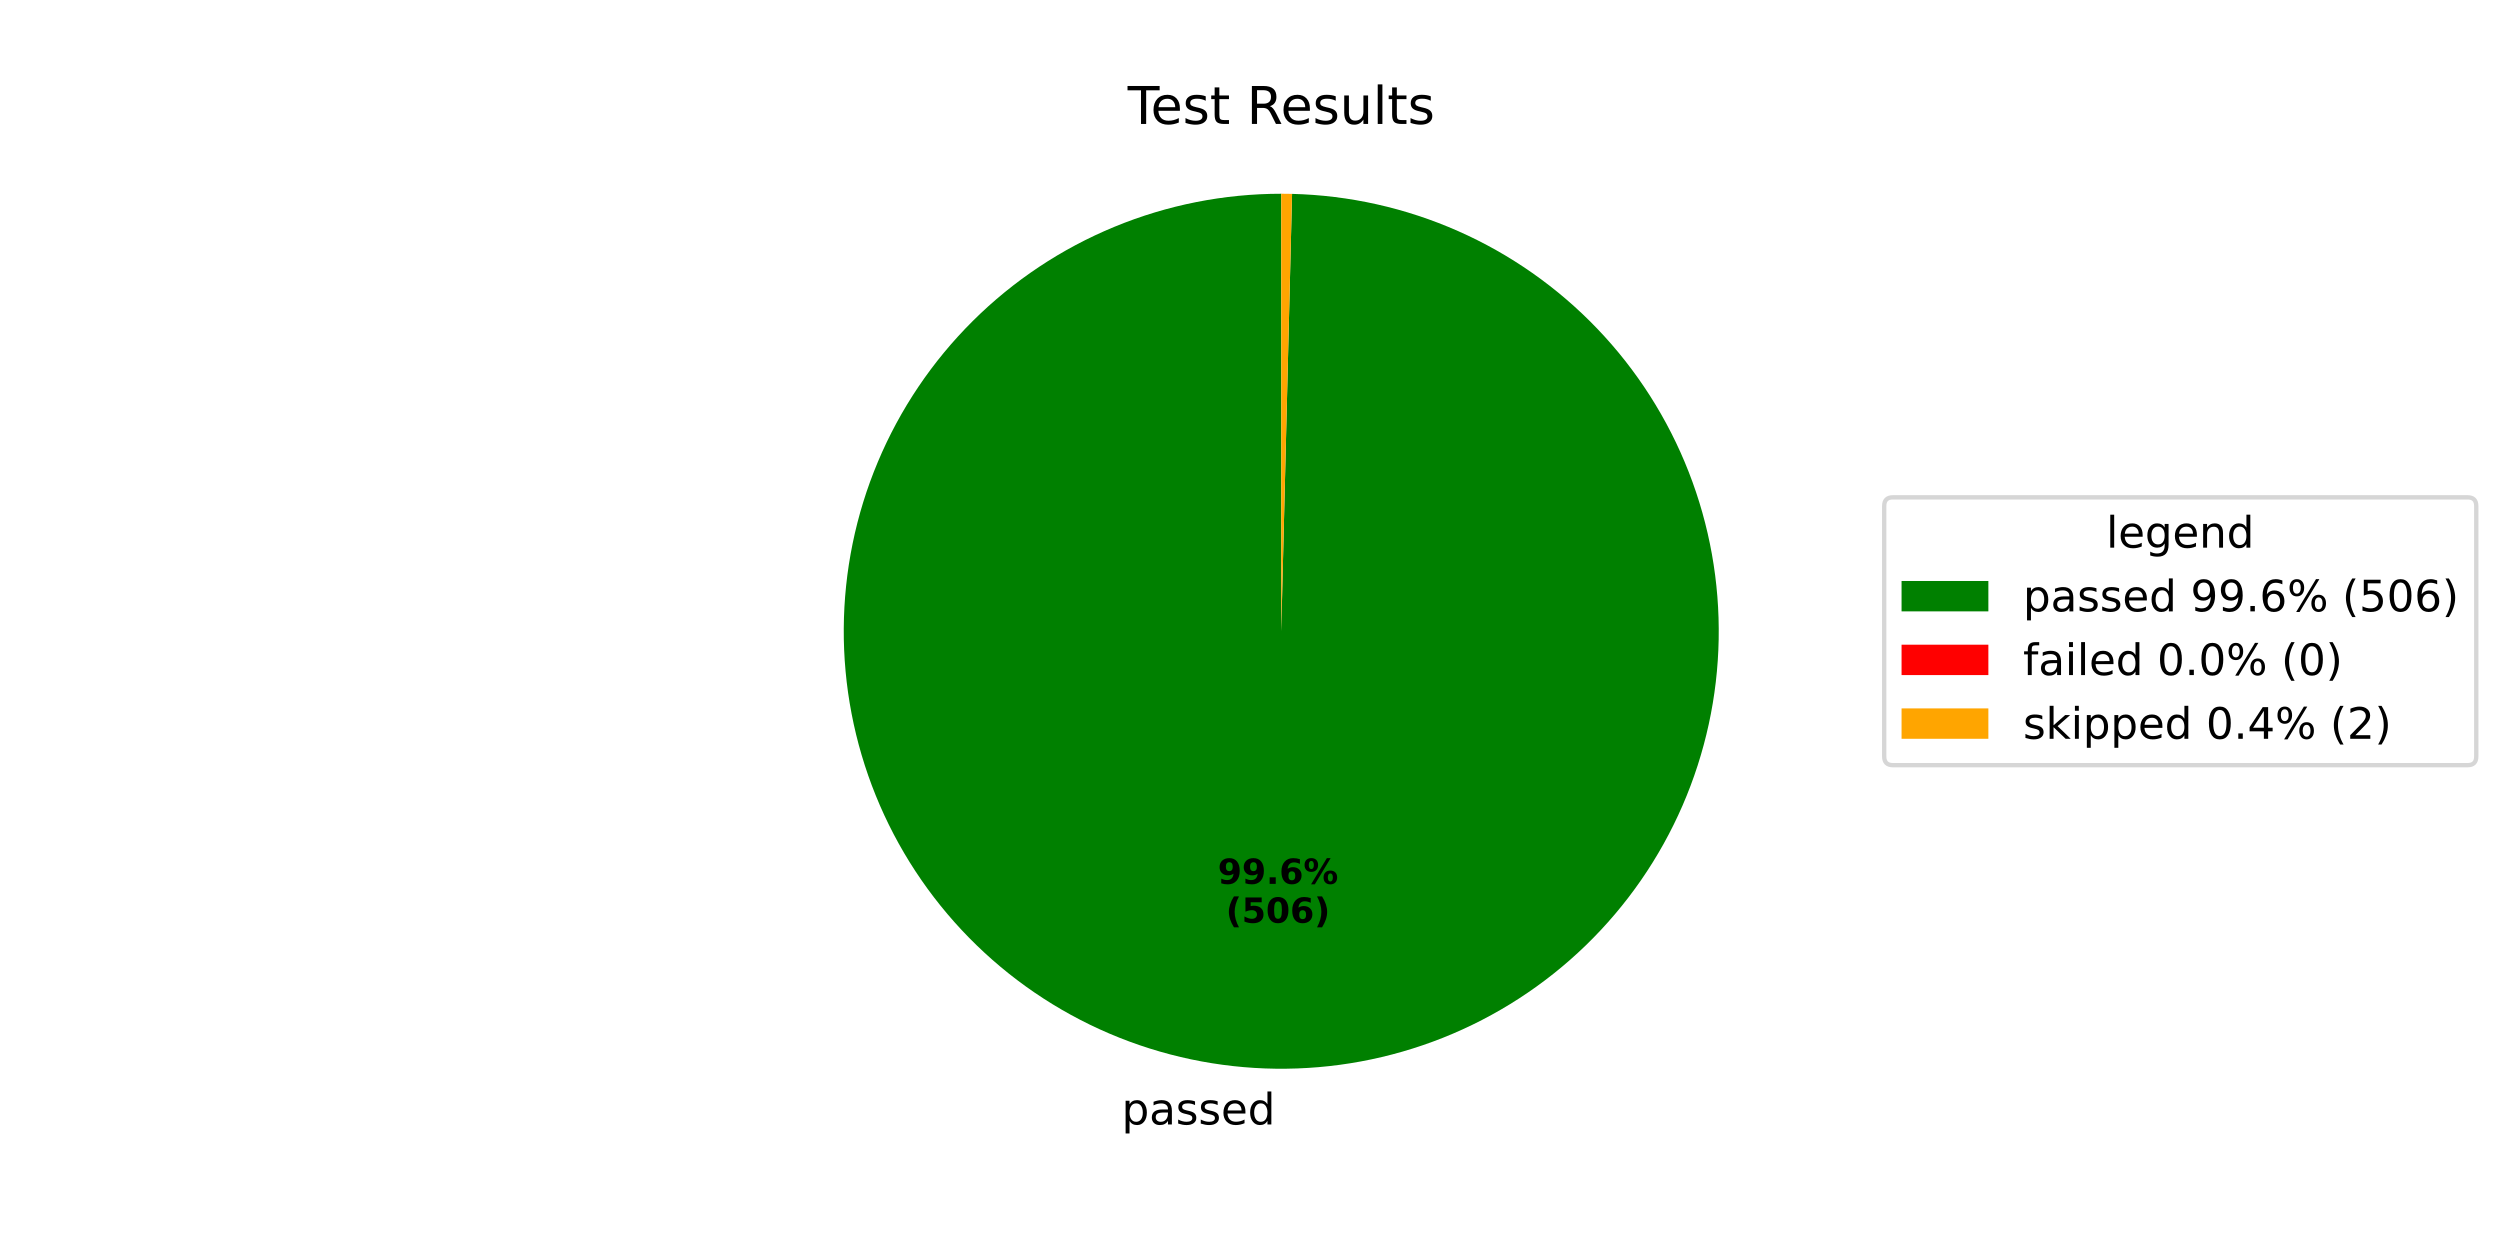
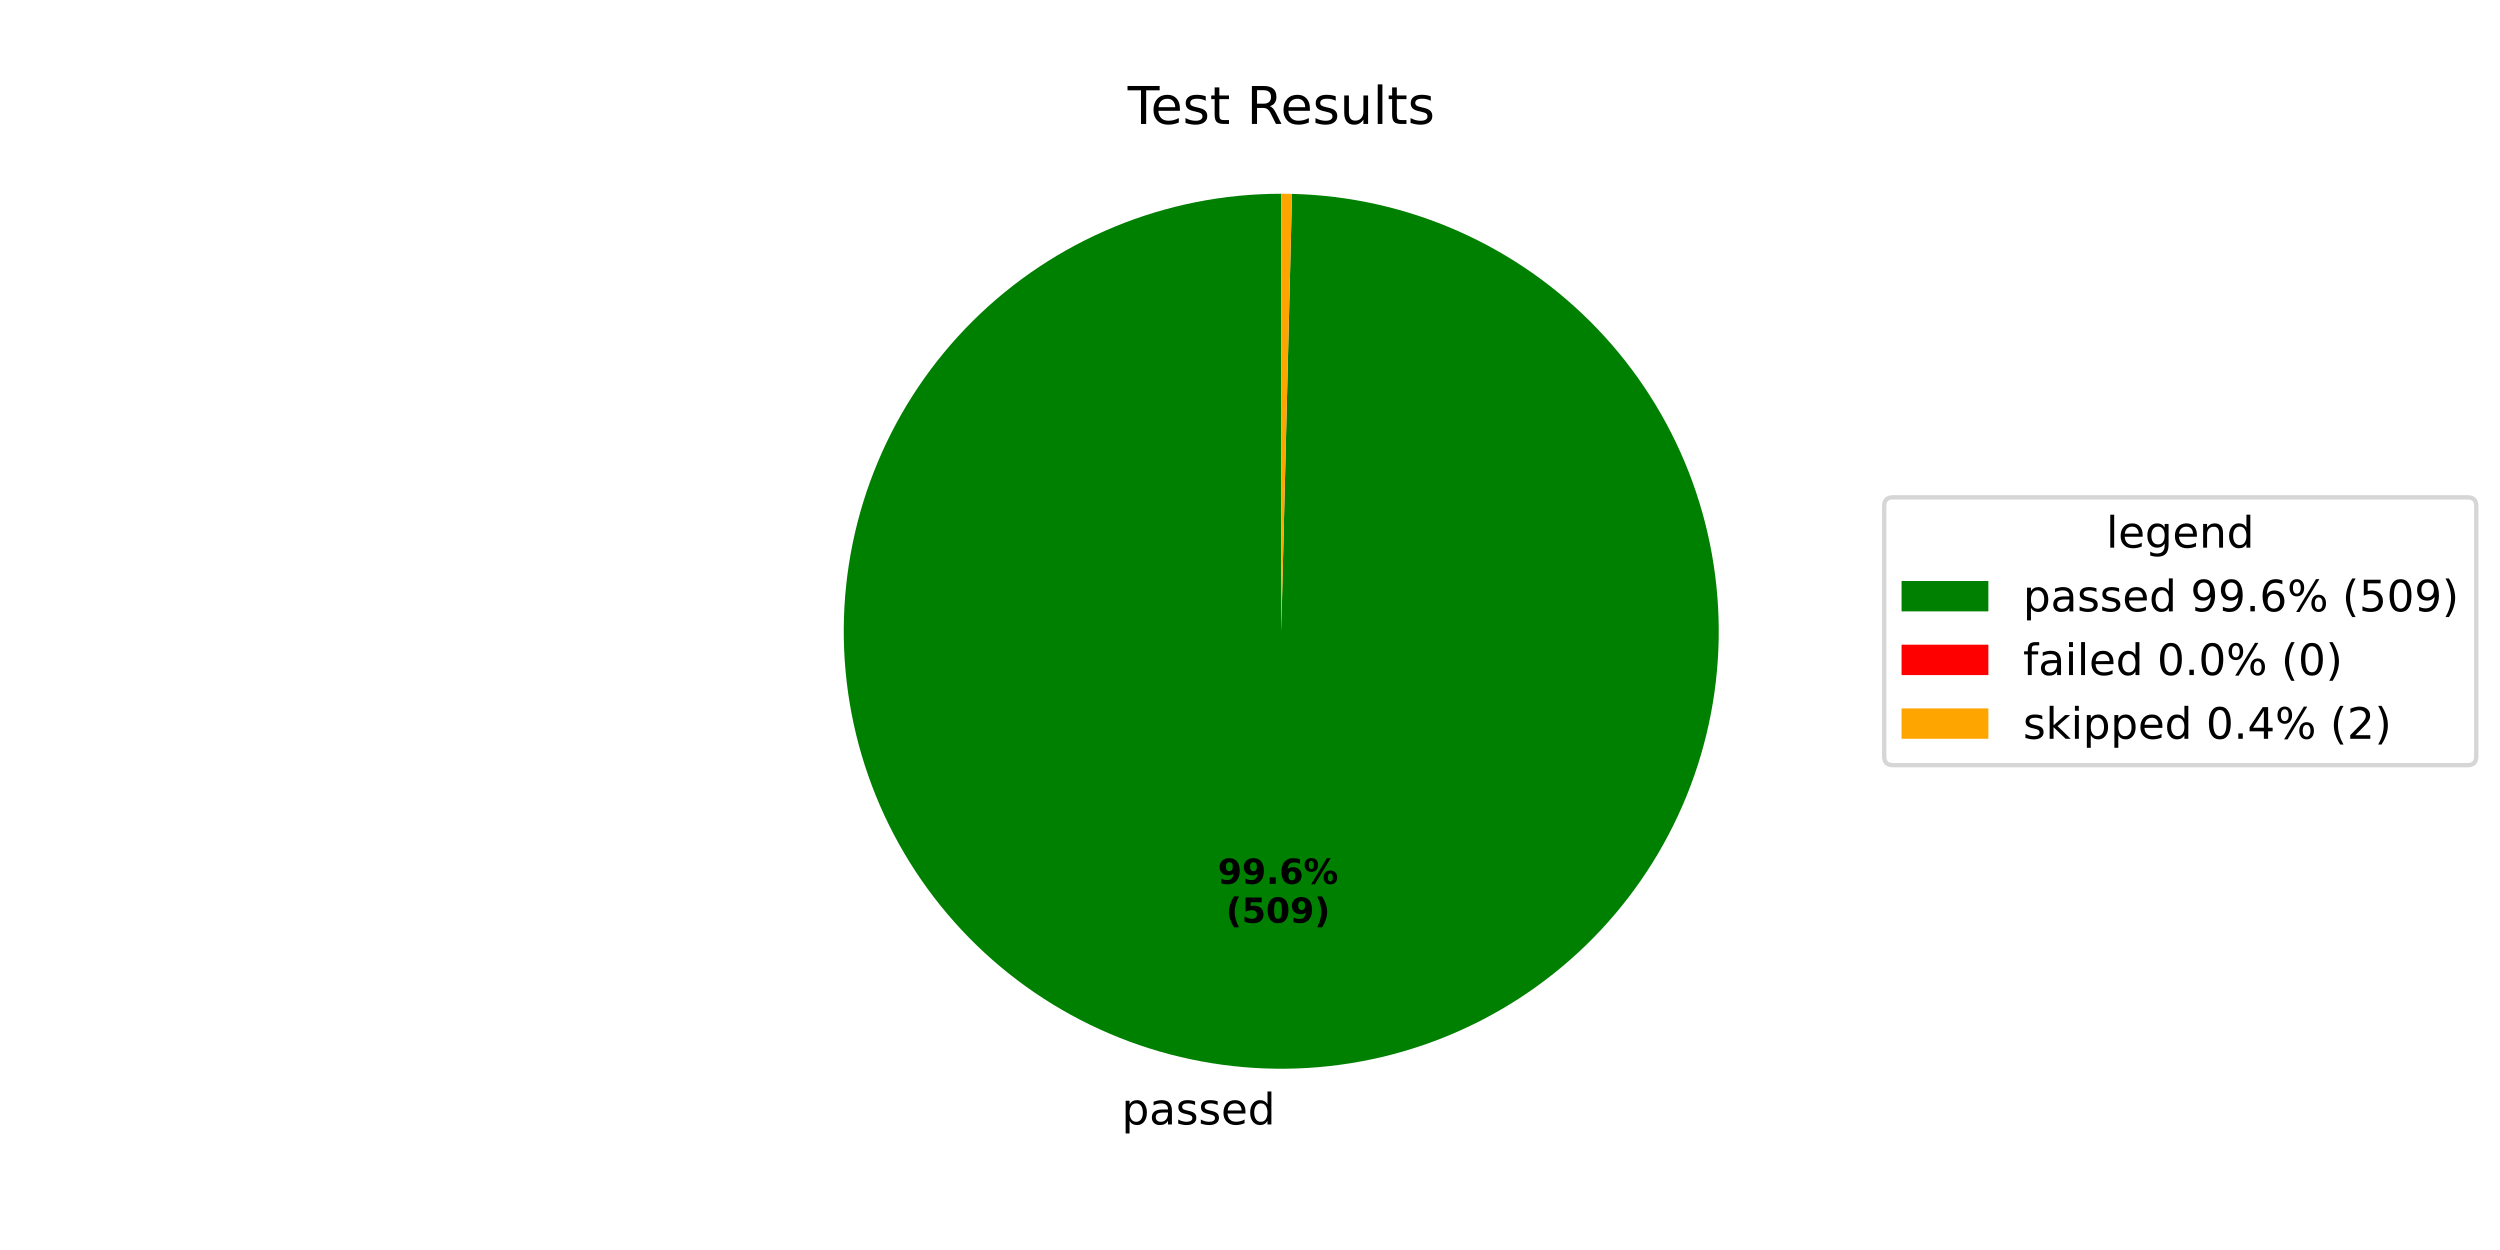
<svg xmlns="http://www.w3.org/2000/svg" xmlns:xlink="http://www.w3.org/1999/xlink" width="576pt" height="288pt" viewBox="0 0 576 288" version="1.1">
  <defs>
    <style type="text/css">*{stroke-linejoin: round; stroke-linecap: butt}</style>
  </defs>
  <g id="figure_1">
    <g id="patch_1">
      <path d="M 0 288  L 576 288  L 576 0  L 0 0  z " style="fill: #ffffff" />
    </g>
    <g id="axes_1">
      <g id="patch_2">
-         <path d="M 295.2 44.64  C 282.016 44.64 268.958 47.227 256.77 52.253  C 244.581 57.28 233.496 64.65 224.144 73.944  C 214.793 83.238 207.355 94.277 202.253 106.434  C 197.151 118.591 194.483 131.632 194.402 144.817  C 194.32 158.001 196.826 171.074 201.778 183.293  C 206.729 195.513 214.03 206.643 223.266 216.052  C 232.501 225.461 243.494 232.967 255.62 238.144  C 267.745 243.321 280.77 246.069 293.953 246.232  C 307.137 246.395 320.225 243.97 332.475 239.095  C 344.725 234.219 355.9 226.987 365.366 217.81  C 374.832 208.632 382.406 197.686 387.658 185.593  C 392.909 173.499 395.738 160.492 395.983 147.31  C 396.227 134.128 393.883 121.025 389.083 108.745  C 384.284 96.465 377.121 85.245 368.002 75.723  C 358.883 66.201 347.984 58.559 335.924 53.232  C 323.863 47.906 310.874 44.997 297.693 44.671  L 295.2 145.44  z " style="fill: #008000" />
+         <path d="M 295.2 44.64  C 282.015 44.64 268.958 47.227 256.769 52.254  C 244.58 57.281 233.495 64.651 224.143 73.945  C 214.791 83.239 207.354 94.279 202.252 106.437  C 197.15 118.594 194.483 131.636 194.402 144.82  C 194.321 158.005 196.827 171.078 201.779 183.298  C 206.731 195.517 214.033 206.647 223.269 216.056  C 232.506 225.465 243.5 232.97 255.626 238.147  C 267.752 243.323 280.777 246.07 293.961 246.232  C 307.144 246.394 320.233 243.968 332.483 239.092  C 344.732 234.215 355.907 226.982 365.372 217.803  C 374.838 208.625 382.411 197.678 387.662 185.583  C 392.912 173.489 395.74 160.482 395.983 147.299  C 396.226 134.116 393.88 121.013 389.079 108.734  C 384.278 96.454 377.114 85.235 367.993 75.714  C 358.873 66.192 347.973 58.552 335.911 53.227  C 323.849 47.902 310.859 44.995 297.679 44.67  L 295.2 145.44  z " style="fill: #008000" />
      </g>
      <g id="patch_3">
-         <path d="M 297.693 44.671  C 297.693 44.671 297.693 44.671 297.693 44.671  L 295.2 145.44  z " style="fill: #ff0000" />
+         <path d="M 297.679 44.67  C 297.679 44.67 297.679 44.67 297.679 44.67  L 295.2 145.44  z " style="fill: #ff0000" />
      </g>
      <g id="patch_4">
-         <path d="M 297.693 44.671  C 297.278 44.661 296.862 44.653 296.447 44.648  C 296.031 44.643 295.616 44.64 295.2 44.64  L 295.2 145.44  z " style="fill: #ffa500" />
+         <path d="M 297.679 44.67  C 297.266 44.66 296.852 44.653 296.439 44.648  C 296.026 44.643 295.613 44.64 295.2 44.64  L 295.2 145.44  z " style="fill: #ffa500" />
      </g>
      <g id="matplotlib.axis_1" />
      <g id="matplotlib.axis_2" />
      <g id="text_1">
-         <g transform="translate(258.4318 259.0709) scale(0.1 -0.1)">
+         <g transform="translate(258.4398 259.071) scale(0.1 -0.1)">
          <defs>
            <path id="DejaVuSans-70" d="M 1159 525  L 1159 -1331  L 581 -1331  L 581 3500  L 1159 3500  L 1159 2969  Q 1341 3281 1617 3432  Q 1894 3584 2278 3584  Q 2916 3584 3314 3078  Q 3713 2572 3713 1747  Q 3713 922 3314 415  Q 2916 -91 2278 -91  Q 1894 -91 1617 61  Q 1341 213 1159 525  z M 3116 1747  Q 3116 2381 2855 2742  Q 2594 3103 2138 3103  Q 1681 3103 1420 2742  Q 1159 2381 1159 1747  Q 1159 1113 1420 752  Q 1681 391 2138 391  Q 2594 391 2855 752  Q 3116 1113 3116 1747  z " transform="scale(0.015625)" />
            <path id="DejaVuSans-61" d="M 2194 1759  Q 1497 1759 1228 1600  Q 959 1441 959 1056  Q 959 750 1161 570  Q 1363 391 1709 391  Q 2188 391 2477 730  Q 2766 1069 2766 1631  L 2766 1759  L 2194 1759  z M 3341 1997  L 3341 0  L 2766 0  L 2766 531  Q 2569 213 2275 61  Q 1981 -91 1556 -91  Q 1019 -91 701 211  Q 384 513 384 1019  Q 384 1609 779 1909  Q 1175 2209 1959 2209  L 2766 2209  L 2766 2266  Q 2766 2663 2505 2880  Q 2244 3097 1772 3097  Q 1472 3097 1187 3025  Q 903 2953 641 2809  L 641 3341  Q 956 3463 1253 3523  Q 1550 3584 1831 3584  Q 2591 3584 2966 3190  Q 3341 2797 3341 1997  z " transform="scale(0.015625)" />
            <path id="DejaVuSans-73" d="M 2834 3397  L 2834 2853  Q 2591 2978 2328 3040  Q 2066 3103 1784 3103  Q 1356 3103 1142 2972  Q 928 2841 928 2578  Q 928 2378 1081 2264  Q 1234 2150 1697 2047  L 1894 2003  Q 2506 1872 2764 1633  Q 3022 1394 3022 966  Q 3022 478 2636 193  Q 2250 -91 1575 -91  Q 1294 -91 989 -36  Q 684 19 347 128  L 347 722  Q 666 556 975 473  Q 1284 391 1588 391  Q 1994 391 2212 530  Q 2431 669 2431 922  Q 2431 1156 2273 1281  Q 2116 1406 1581 1522  L 1381 1569  Q 847 1681 609 1914  Q 372 2147 372 2553  Q 372 3047 722 3315  Q 1072 3584 1716 3584  Q 2034 3584 2315 3537  Q 2597 3491 2834 3397  z " transform="scale(0.015625)" />
            <path id="DejaVuSans-65" d="M 3597 1894  L 3597 1613  L 953 1613  Q 991 1019 1311 708  Q 1631 397 2203 397  Q 2534 397 2845 478  Q 3156 559 3463 722  L 3463 178  Q 3153 47 2828 -22  Q 2503 -91 2169 -91  Q 1331 -91 842 396  Q 353 884 353 1716  Q 353 2575 817 3079  Q 1281 3584 2069 3584  Q 2775 3584 3186 3129  Q 3597 2675 3597 1894  z M 3022 2063  Q 3016 2534 2758 2815  Q 2500 3097 2075 3097  Q 1594 3097 1305 2825  Q 1016 2553 972 2059  L 3022 2063  z " transform="scale(0.015625)" />
            <path id="DejaVuSans-64" d="M 2906 2969  L 2906 4863  L 3481 4863  L 3481 0  L 2906 0  L 2906 525  Q 2725 213 2448 61  Q 2172 -91 1784 -91  Q 1150 -91 751 415  Q 353 922 353 1747  Q 353 2572 751 3078  Q 1150 3584 1784 3584  Q 2172 3584 2448 3432  Q 2725 3281 2906 2969  z M 947 1747  Q 947 1113 1208 752  Q 1469 391 1925 391  Q 2381 391 2643 752  Q 2906 1113 2906 1747  Q 2906 2381 2643 2742  Q 2381 3103 1925 3103  Q 1469 3103 1208 2742  Q 947 2381 947 1747  z " transform="scale(0.015625)" />
          </defs>
          <use xlink:href="#DejaVuSans-70" />
          <use xlink:href="#DejaVuSans-61" transform="translate(63.47656 0)" />
          <use xlink:href="#DejaVuSans-73" transform="translate(124.7559 0)" />
          <use xlink:href="#DejaVuSans-73" transform="translate(176.8555 0)" />
          <use xlink:href="#DejaVuSans-65" transform="translate(228.9551 0)" />
          <use xlink:href="#DejaVuSans-64" transform="translate(290.4785 0)" />
        </g>
      </g>
      <g id="text_2">
-         <g transform="translate(280.5751 203.6437) scale(0.08 -0.08)">
+         <g transform="translate(280.5795 203.6438) scale(0.08 -0.08)">
          <defs>
            <path id="DejaVuSans-Bold-39" d="M 641 103  L 641 966  Q 928 831 1190 764  Q 1453 697 1709 697  Q 2247 697 2547 995  Q 2847 1294 2900 1881  Q 2688 1725 2447 1647  Q 2206 1569 1925 1569  Q 1209 1569 770 1986  Q 331 2403 331 3084  Q 331 3838 820 4291  Q 1309 4744 2131 4744  Q 3044 4744 3544 4128  Q 4044 3513 4044 2388  Q 4044 1231 3459 570  Q 2875 -91 1856 -91  Q 1528 -91 1228 -42  Q 928 6 641 103  z M 2125 2350  Q 2441 2350 2600 2554  Q 2759 2759 2759 3169  Q 2759 3575 2600 3781  Q 2441 3988 2125 3988  Q 1809 3988 1650 3781  Q 1491 3575 1491 3169  Q 1491 2759 1650 2554  Q 1809 2350 2125 2350  z " transform="scale(0.015625)" />
            <path id="DejaVuSans-Bold-2e" d="M 653 1209  L 1778 1209  L 1778 0  L 653 0  L 653 1209  z " transform="scale(0.015625)" />
            <path id="DejaVuSans-Bold-36" d="M 2316 2303  Q 2000 2303 1842 2098  Q 1684 1894 1684 1484  Q 1684 1075 1842 870  Q 2000 666 2316 666  Q 2634 666 2792 870  Q 2950 1075 2950 1484  Q 2950 1894 2792 2098  Q 2634 2303 2316 2303  z M 3803 4544  L 3803 3681  Q 3506 3822 3243 3889  Q 2981 3956 2731 3956  Q 2194 3956 1894 3657  Q 1594 3359 1544 2772  Q 1750 2925 1990 3001  Q 2231 3078 2516 3078  Q 3231 3078 3670 2659  Q 4109 2241 4109 1563  Q 4109 813 3618 361  Q 3128 -91 2303 -91  Q 1394 -91 895 523  Q 397 1138 397 2266  Q 397 3422 980 4083  Q 1563 4744 2578 4744  Q 2900 4744 3203 4694  Q 3506 4644 3803 4544  z " transform="scale(0.015625)" />
            <path id="DejaVuSans-Bold-25" d="M 4959 1925  Q 4738 1925 4616 1733  Q 4494 1541 4494 1184  Q 4494 825 4614 633  Q 4734 441 4959 441  Q 5184 441 5303 633  Q 5422 825 5422 1184  Q 5422 1541 5301 1733  Q 5181 1925 4959 1925  z M 4959 2450  Q 5541 2450 5875 2112  Q 6209 1775 6209 1184  Q 6209 594 5875 251  Q 5541 -91 4959 -91  Q 4378 -91 4042 251  Q 3706 594 3706 1184  Q 3706 1772 4042 2111  Q 4378 2450 4959 2450  z M 2094 -91  L 1403 -91  L 4319 4750  L 5013 4750  L 2094 -91  z M 1453 4750  Q 2034 4750 2367 4411  Q 2700 4072 2700 3481  Q 2700 2891 2367 2550  Q 2034 2209 1453 2209  Q 872 2209 539 2550  Q 206 2891 206 3481  Q 206 4072 539 4411  Q 872 4750 1453 4750  z M 1453 4225  Q 1228 4225 1106 4031  Q 984 3838 984 3481  Q 984 3122 1106 2926  Q 1228 2731 1453 2731  Q 1678 2731 1798 2926  Q 1919 3122 1919 3481  Q 1919 3838 1797 4031  Q 1675 4225 1453 4225  z " transform="scale(0.015625)" />
          </defs>
          <use xlink:href="#DejaVuSans-Bold-39" />
          <use xlink:href="#DejaVuSans-Bold-39" transform="translate(69.58008 0)" />
          <use xlink:href="#DejaVuSans-Bold-2e" transform="translate(139.1602 0)" />
          <use xlink:href="#DejaVuSans-Bold-36" transform="translate(177.1484 0)" />
          <use xlink:href="#DejaVuSans-Bold-25" transform="translate(246.7285 0)" />
        </g>
-         <g transform="translate(282.4464 212.602) scale(0.08 -0.08)">
+         <g transform="translate(282.4507 212.6021) scale(0.08 -0.08)">
          <defs>
            <path id="DejaVuSans-Bold-28" d="M 2413 -844  L 1484 -844  Q 1006 -72 778 623  Q 550 1319 550 2003  Q 550 2688 779 3389  Q 1009 4091 1484 4856  L 2413 4856  Q 2013 4116 1813 3408  Q 1613 2700 1613 2009  Q 1613 1319 1811 609  Q 2009 -100 2413 -844  z " transform="scale(0.015625)" />
            <path id="DejaVuSans-Bold-35" d="M 678 4666  L 3669 4666  L 3669 3781  L 1638 3781  L 1638 3059  Q 1775 3097 1914 3117  Q 2053 3138 2203 3138  Q 3056 3138 3531 2711  Q 4006 2284 4006 1522  Q 4006 766 3489 337  Q 2972 -91 2053 -91  Q 1656 -91 1267 -14  Q 878 63 494 219  L 494 1166  Q 875 947 1217 837  Q 1559 728 1863 728  Q 2300 728 2551 942  Q 2803 1156 2803 1522  Q 2803 1891 2551 2103  Q 2300 2316 1863 2316  Q 1603 2316 1309 2248  Q 1016 2181 678 2041  L 678 4666  z " transform="scale(0.015625)" />
            <path id="DejaVuSans-Bold-30" d="M 2944 2338  Q 2944 3213 2780 3570  Q 2616 3928 2228 3928  Q 1841 3928 1675 3570  Q 1509 3213 1509 2338  Q 1509 1453 1675 1090  Q 1841 728 2228 728  Q 2613 728 2778 1090  Q 2944 1453 2944 2338  z M 4147 2328  Q 4147 1169 3647 539  Q 3147 -91 2228 -91  Q 1306 -91 806 539  Q 306 1169 306 2328  Q 306 3491 806 4120  Q 1306 4750 2228 4750  Q 3147 4750 3647 4120  Q 4147 3491 4147 2328  z " transform="scale(0.015625)" />
            <path id="DejaVuSans-Bold-29" d="M 513 -844  Q 913 -100 1113 609  Q 1313 1319 1313 2009  Q 1313 2700 1113 3408  Q 913 4116 513 4856  L 1441 4856  Q 1916 4091 2145 3389  Q 2375 2688 2375 2003  Q 2375 1319 2147 623  Q 1919 -72 1441 -844  L 513 -844  z " transform="scale(0.015625)" />
          </defs>
          <use xlink:href="#DejaVuSans-Bold-28" />
          <use xlink:href="#DejaVuSans-Bold-35" transform="translate(45.70312 0)" />
          <use xlink:href="#DejaVuSans-Bold-30" transform="translate(115.2832 0)" />
-           <use xlink:href="#DejaVuSans-Bold-36" transform="translate(184.8633 0)" />
+           <use xlink:href="#DejaVuSans-Bold-39" transform="translate(184.8633 0)" />
          <use xlink:href="#DejaVuSans-Bold-29" transform="translate(254.4434 0)" />
        </g>
      </g>
      <g id="text_3">
        <g transform="translate(259.815 28.56) scale(0.12 -0.12)">
          <defs>
            <path id="DejaVuSans-54" d="M -19 4666  L 3928 4666  L 3928 4134  L 2272 4134  L 2272 0  L 1638 0  L 1638 4134  L -19 4134  L -19 4666  z " transform="scale(0.015625)" />
            <path id="DejaVuSans-74" d="M 1172 4494  L 1172 3500  L 2356 3500  L 2356 3053  L 1172 3053  L 1172 1153  Q 1172 725 1289 603  Q 1406 481 1766 481  L 2356 481  L 2356 0  L 1766 0  Q 1100 0 847 248  Q 594 497 594 1153  L 594 3053  L 172 3053  L 172 3500  L 594 3500  L 594 4494  L 1172 4494  z " transform="scale(0.015625)" />
            <path id="DejaVuSans-20" transform="scale(0.015625)" />
            <path id="DejaVuSans-52" d="M 2841 2188  Q 3044 2119 3236 1894  Q 3428 1669 3622 1275  L 4263 0  L 3584 0  L 2988 1197  Q 2756 1666 2539 1819  Q 2322 1972 1947 1972  L 1259 1972  L 1259 0  L 628 0  L 628 4666  L 2053 4666  Q 2853 4666 3247 4331  Q 3641 3997 3641 3322  Q 3641 2881 3436 2590  Q 3231 2300 2841 2188  z M 1259 4147  L 1259 2491  L 2053 2491  Q 2509 2491 2742 2702  Q 2975 2913 2975 3322  Q 2975 3731 2742 3939  Q 2509 4147 2053 4147  L 1259 4147  z " transform="scale(0.015625)" />
            <path id="DejaVuSans-75" d="M 544 1381  L 544 3500  L 1119 3500  L 1119 1403  Q 1119 906 1312 657  Q 1506 409 1894 409  Q 2359 409 2629 706  Q 2900 1003 2900 1516  L 2900 3500  L 3475 3500  L 3475 0  L 2900 0  L 2900 538  Q 2691 219 2414 64  Q 2138 -91 1772 -91  Q 1169 -91 856 284  Q 544 659 544 1381  z M 1991 3584  L 1991 3584  z " transform="scale(0.015625)" />
            <path id="DejaVuSans-6c" d="M 603 4863  L 1178 4863  L 1178 0  L 603 0  L 603 4863  z " transform="scale(0.015625)" />
          </defs>
          <use xlink:href="#DejaVuSans-54" />
          <use xlink:href="#DejaVuSans-65" transform="translate(44.08398 0)" />
          <use xlink:href="#DejaVuSans-73" transform="translate(105.6074 0)" />
          <use xlink:href="#DejaVuSans-74" transform="translate(157.707 0)" />
          <use xlink:href="#DejaVuSans-20" transform="translate(196.916 0)" />
          <use xlink:href="#DejaVuSans-52" transform="translate(228.7031 0)" />
          <use xlink:href="#DejaVuSans-65" transform="translate(293.6855 0)" />
          <use xlink:href="#DejaVuSans-73" transform="translate(355.209 0)" />
          <use xlink:href="#DejaVuSans-75" transform="translate(407.3086 0)" />
          <use xlink:href="#DejaVuSans-6c" transform="translate(470.6875 0)" />
          <use xlink:href="#DejaVuSans-74" transform="translate(498.4707 0)" />
          <use xlink:href="#DejaVuSans-73" transform="translate(537.6797 0)" />
        </g>
      </g>
      <g id="legend_1">
        <g id="patch_5">
          <path d="M 436.12 176.296  L 568.531 176.296  Q 570.531 176.296 570.531 174.296  L 570.531 116.584  Q 570.531 114.584 568.531 114.584  L 436.12 114.584  Q 434.12 114.584 434.12 116.584  L 434.12 174.296  Q 434.12 176.296 436.12 176.296  z " style="fill: #ffffff; opacity: 0.8; stroke: #cccccc; stroke-linejoin: miter" />
        </g>
        <g id="text_4">
          <g transform="translate(485.2661 126.1822) scale(0.1 -0.1)">
            <defs>
              <path id="DejaVuSans-67" d="M 2906 1791  Q 2906 2416 2648 2759  Q 2391 3103 1925 3103  Q 1463 3103 1205 2759  Q 947 2416 947 1791  Q 947 1169 1205 825  Q 1463 481 1925 481  Q 2391 481 2648 825  Q 2906 1169 2906 1791  z M 3481 434  Q 3481 -459 3084 -895  Q 2688 -1331 1869 -1331  Q 1566 -1331 1297 -1286  Q 1028 -1241 775 -1147  L 775 -588  Q 1028 -725 1275 -790  Q 1522 -856 1778 -856  Q 2344 -856 2625 -561  Q 2906 -266 2906 331  L 2906 616  Q 2728 306 2450 153  Q 2172 0 1784 0  Q 1141 0 747 490  Q 353 981 353 1791  Q 353 2603 747 3093  Q 1141 3584 1784 3584  Q 2172 3584 2450 3431  Q 2728 3278 2906 2969  L 2906 3500  L 3481 3500  L 3481 434  z " transform="scale(0.015625)" />
              <path id="DejaVuSans-6e" d="M 3513 2113  L 3513 0  L 2938 0  L 2938 2094  Q 2938 2591 2744 2837  Q 2550 3084 2163 3084  Q 1697 3084 1428 2787  Q 1159 2491 1159 1978  L 1159 0  L 581 0  L 581 3500  L 1159 3500  L 1159 2956  Q 1366 3272 1645 3428  Q 1925 3584 2291 3584  Q 2894 3584 3203 3211  Q 3513 2838 3513 2113  z " transform="scale(0.015625)" />
            </defs>
            <use xlink:href="#DejaVuSans-6c" />
            <use xlink:href="#DejaVuSans-65" transform="translate(27.7832 0)" />
            <use xlink:href="#DejaVuSans-67" transform="translate(89.30664 0)" />
            <use xlink:href="#DejaVuSans-65" transform="translate(152.7832 0)" />
            <use xlink:href="#DejaVuSans-6e" transform="translate(214.3066 0)" />
            <use xlink:href="#DejaVuSans-64" transform="translate(277.6855 0)" />
          </g>
        </g>
        <g id="patch_6">
          <path d="M 438.12 140.86  L 458.12 140.86  L 458.12 133.86  L 438.12 133.86  z " style="fill: #008000" />
        </g>
        <g id="text_5">
          <g transform="translate(466.12 140.8603) scale(0.1 -0.1)">
            <defs>
              <path id="DejaVuSans-39" d="M 703 97  L 703 672  Q 941 559 1184 500  Q 1428 441 1663 441  Q 2288 441 2617 861  Q 2947 1281 2994 2138  Q 2813 1869 2534 1725  Q 2256 1581 1919 1581  Q 1219 1581 811 2004  Q 403 2428 403 3163  Q 403 3881 828 4315  Q 1253 4750 1959 4750  Q 2769 4750 3195 4129  Q 3622 3509 3622 2328  Q 3622 1225 3098 567  Q 2575 -91 1691 -91  Q 1453 -91 1209 -44  Q 966 3 703 97  z M 1959 2075  Q 2384 2075 2632 2365  Q 2881 2656 2881 3163  Q 2881 3666 2632 3958  Q 2384 4250 1959 4250  Q 1534 4250 1286 3958  Q 1038 3666 1038 3163  Q 1038 2656 1286 2365  Q 1534 2075 1959 2075  z " transform="scale(0.015625)" />
              <path id="DejaVuSans-2e" d="M 684 794  L 1344 794  L 1344 0  L 684 0  L 684 794  z " transform="scale(0.015625)" />
              <path id="DejaVuSans-36" d="M 2113 2584  Q 1688 2584 1439 2293  Q 1191 2003 1191 1497  Q 1191 994 1439 701  Q 1688 409 2113 409  Q 2538 409 2786 701  Q 3034 994 3034 1497  Q 3034 2003 2786 2293  Q 2538 2584 2113 2584  z M 3366 4563  L 3366 3988  Q 3128 4100 2886 4159  Q 2644 4219 2406 4219  Q 1781 4219 1451 3797  Q 1122 3375 1075 2522  Q 1259 2794 1537 2939  Q 1816 3084 2150 3084  Q 2853 3084 3261 2657  Q 3669 2231 3669 1497  Q 3669 778 3244 343  Q 2819 -91 2113 -91  Q 1303 -91 875 529  Q 447 1150 447 2328  Q 447 3434 972 4092  Q 1497 4750 2381 4750  Q 2619 4750 2861 4703  Q 3103 4656 3366 4563  z " transform="scale(0.015625)" />
              <path id="DejaVuSans-25" d="M 4653 2053  Q 4381 2053 4226 1822  Q 4072 1591 4072 1178  Q 4072 772 4226 539  Q 4381 306 4653 306  Q 4919 306 5073 539  Q 5228 772 5228 1178  Q 5228 1588 5073 1820  Q 4919 2053 4653 2053  z M 4653 2450  Q 5147 2450 5437 2106  Q 5728 1763 5728 1178  Q 5728 594 5436 251  Q 5144 -91 4653 -91  Q 4153 -91 3862 251  Q 3572 594 3572 1178  Q 3572 1766 3864 2108  Q 4156 2450 4653 2450  z M 1428 4353  Q 1159 4353 1004 4120  Q 850 3888 850 3481  Q 850 3069 1003 2837  Q 1156 2606 1428 2606  Q 1700 2606 1854 2837  Q 2009 3069 2009 3481  Q 2009 3884 1853 4118  Q 1697 4353 1428 4353  z M 4250 4750  L 4750 4750  L 1831 -91  L 1331 -91  L 4250 4750  z M 1428 4750  Q 1922 4750 2215 4408  Q 2509 4066 2509 3481  Q 2509 2891 2217 2550  Q 1925 2209 1428 2209  Q 931 2209 642 2551  Q 353 2894 353 3481  Q 353 4063 643 4406  Q 934 4750 1428 4750  z " transform="scale(0.015625)" />
              <path id="DejaVuSans-28" d="M 1984 4856  Q 1566 4138 1362 3434  Q 1159 2731 1159 2009  Q 1159 1288 1364 580  Q 1569 -128 1984 -844  L 1484 -844  Q 1016 -109 783 600  Q 550 1309 550 2009  Q 550 2706 781 3412  Q 1013 4119 1484 4856  L 1984 4856  z " transform="scale(0.015625)" />
              <path id="DejaVuSans-35" d="M 691 4666  L 3169 4666  L 3169 4134  L 1269 4134  L 1269 2991  Q 1406 3038 1543 3061  Q 1681 3084 1819 3084  Q 2600 3084 3056 2656  Q 3513 2228 3513 1497  Q 3513 744 3044 326  Q 2575 -91 1722 -91  Q 1428 -91 1123 -41  Q 819 9 494 109  L 494 744  Q 775 591 1075 516  Q 1375 441 1709 441  Q 2250 441 2565 725  Q 2881 1009 2881 1497  Q 2881 1984 2565 2268  Q 2250 2553 1709 2553  Q 1456 2553 1204 2497  Q 953 2441 691 2322  L 691 4666  z " transform="scale(0.015625)" />
              <path id="DejaVuSans-30" d="M 2034 4250  Q 1547 4250 1301 3770  Q 1056 3291 1056 2328  Q 1056 1369 1301 889  Q 1547 409 2034 409  Q 2525 409 2770 889  Q 3016 1369 3016 2328  Q 3016 3291 2770 3770  Q 2525 4250 2034 4250  z M 2034 4750  Q 2819 4750 3233 4129  Q 3647 3509 3647 2328  Q 3647 1150 3233 529  Q 2819 -91 2034 -91  Q 1250 -91 836 529  Q 422 1150 422 2328  Q 422 3509 836 4129  Q 1250 4750 2034 4750  z " transform="scale(0.015625)" />
              <path id="DejaVuSans-29" d="M 513 4856  L 1013 4856  Q 1481 4119 1714 3412  Q 1947 2706 1947 2009  Q 1947 1309 1714 600  Q 1481 -109 1013 -844  L 513 -844  Q 928 -128 1133 580  Q 1338 1288 1338 2009  Q 1338 2731 1133 3434  Q 928 4138 513 4856  z " transform="scale(0.015625)" />
            </defs>
            <use xlink:href="#DejaVuSans-70" />
            <use xlink:href="#DejaVuSans-61" transform="translate(63.47656 0)" />
            <use xlink:href="#DejaVuSans-73" transform="translate(124.7559 0)" />
            <use xlink:href="#DejaVuSans-73" transform="translate(176.8555 0)" />
            <use xlink:href="#DejaVuSans-65" transform="translate(228.9551 0)" />
            <use xlink:href="#DejaVuSans-64" transform="translate(290.4785 0)" />
            <use xlink:href="#DejaVuSans-20" transform="translate(353.9551 0)" />
            <use xlink:href="#DejaVuSans-39" transform="translate(385.7422 0)" />
            <use xlink:href="#DejaVuSans-39" transform="translate(449.3652 0)" />
            <use xlink:href="#DejaVuSans-2e" transform="translate(512.9883 0)" />
            <use xlink:href="#DejaVuSans-36" transform="translate(544.7754 0)" />
            <use xlink:href="#DejaVuSans-25" transform="translate(608.3984 0)" />
            <use xlink:href="#DejaVuSans-20" transform="translate(703.418 0)" />
            <use xlink:href="#DejaVuSans-28" transform="translate(735.2051 0)" />
            <use xlink:href="#DejaVuSans-35" transform="translate(774.2188 0)" />
            <use xlink:href="#DejaVuSans-30" transform="translate(837.8418 0)" />
-             <use xlink:href="#DejaVuSans-36" transform="translate(901.4648 0)" />
+             <use xlink:href="#DejaVuSans-39" transform="translate(901.4648 0)" />
            <use xlink:href="#DejaVuSans-29" transform="translate(965.0879 0)" />
          </g>
        </g>
        <g id="patch_7">
          <path d="M 438.12 155.538  L 458.12 155.538  L 458.12 148.538  L 438.12 148.538  z " style="fill: #ff0000" />
        </g>
        <g id="text_6">
          <g transform="translate(466.12 155.5384) scale(0.1 -0.1)">
            <defs>
              <path id="DejaVuSans-66" d="M 2375 4863  L 2375 4384  L 1825 4384  Q 1516 4384 1395 4259  Q 1275 4134 1275 3809  L 1275 3500  L 2222 3500  L 2222 3053  L 1275 3053  L 1275 0  L 697 0  L 697 3053  L 147 3053  L 147 3500  L 697 3500  L 697 3744  Q 697 4328 969 4595  Q 1241 4863 1831 4863  L 2375 4863  z " transform="scale(0.015625)" />
              <path id="DejaVuSans-69" d="M 603 3500  L 1178 3500  L 1178 0  L 603 0  L 603 3500  z M 603 4863  L 1178 4863  L 1178 4134  L 603 4134  L 603 4863  z " transform="scale(0.015625)" />
            </defs>
            <use xlink:href="#DejaVuSans-66" />
            <use xlink:href="#DejaVuSans-61" transform="translate(35.20508 0)" />
            <use xlink:href="#DejaVuSans-69" transform="translate(96.48438 0)" />
            <use xlink:href="#DejaVuSans-6c" transform="translate(124.2676 0)" />
            <use xlink:href="#DejaVuSans-65" transform="translate(152.0508 0)" />
            <use xlink:href="#DejaVuSans-64" transform="translate(213.5742 0)" />
            <use xlink:href="#DejaVuSans-20" transform="translate(277.0508 0)" />
            <use xlink:href="#DejaVuSans-30" transform="translate(308.8379 0)" />
            <use xlink:href="#DejaVuSans-2e" transform="translate(372.4609 0)" />
            <use xlink:href="#DejaVuSans-30" transform="translate(404.248 0)" />
            <use xlink:href="#DejaVuSans-25" transform="translate(467.8711 0)" />
            <use xlink:href="#DejaVuSans-20" transform="translate(562.8906 0)" />
            <use xlink:href="#DejaVuSans-28" transform="translate(594.6777 0)" />
            <use xlink:href="#DejaVuSans-30" transform="translate(633.6914 0)" />
            <use xlink:href="#DejaVuSans-29" transform="translate(697.3145 0)" />
          </g>
        </g>
        <g id="patch_8">
          <path d="M 438.12 170.217  L 458.12 170.217  L 458.12 163.217  L 438.12 163.217  z " style="fill: #ffa500" />
        </g>
        <g id="text_7">
          <g transform="translate(466.12 170.2166) scale(0.1 -0.1)">
            <defs>
              <path id="DejaVuSans-6b" d="M 581 4863  L 1159 4863  L 1159 1991  L 2875 3500  L 3609 3500  L 1753 1863  L 3688 0  L 2938 0  L 1159 1709  L 1159 0  L 581 0  L 581 4863  z " transform="scale(0.015625)" />
              <path id="DejaVuSans-34" d="M 2419 4116  L 825 1625  L 2419 1625  L 2419 4116  z M 2253 4666  L 3047 4666  L 3047 1625  L 3713 1625  L 3713 1100  L 3047 1100  L 3047 0  L 2419 0  L 2419 1100  L 313 1100  L 313 1709  L 2253 4666  z " transform="scale(0.015625)" />
              <path id="DejaVuSans-32" d="M 1228 531  L 3431 531  L 3431 0  L 469 0  L 469 531  Q 828 903 1448 1529  Q 2069 2156 2228 2338  Q 2531 2678 2651 2914  Q 2772 3150 2772 3378  Q 2772 3750 2511 3984  Q 2250 4219 1831 4219  Q 1534 4219 1204 4116  Q 875 4013 500 3803  L 500 4441  Q 881 4594 1212 4672  Q 1544 4750 1819 4750  Q 2544 4750 2975 4387  Q 3406 4025 3406 3419  Q 3406 3131 3298 2873  Q 3191 2616 2906 2266  Q 2828 2175 2409 1742  Q 1991 1309 1228 531  z " transform="scale(0.015625)" />
            </defs>
            <use xlink:href="#DejaVuSans-73" />
            <use xlink:href="#DejaVuSans-6b" transform="translate(52.09961 0)" />
            <use xlink:href="#DejaVuSans-69" transform="translate(110.0098 0)" />
            <use xlink:href="#DejaVuSans-70" transform="translate(137.793 0)" />
            <use xlink:href="#DejaVuSans-70" transform="translate(201.2695 0)" />
            <use xlink:href="#DejaVuSans-65" transform="translate(264.7461 0)" />
            <use xlink:href="#DejaVuSans-64" transform="translate(326.2695 0)" />
            <use xlink:href="#DejaVuSans-20" transform="translate(389.7461 0)" />
            <use xlink:href="#DejaVuSans-30" transform="translate(421.5332 0)" />
            <use xlink:href="#DejaVuSans-2e" transform="translate(485.1562 0)" />
            <use xlink:href="#DejaVuSans-34" transform="translate(516.9434 0)" />
            <use xlink:href="#DejaVuSans-25" transform="translate(580.5664 0)" />
            <use xlink:href="#DejaVuSans-20" transform="translate(675.5859 0)" />
            <use xlink:href="#DejaVuSans-28" transform="translate(707.373 0)" />
            <use xlink:href="#DejaVuSans-32" transform="translate(746.3867 0)" />
            <use xlink:href="#DejaVuSans-29" transform="translate(810.0098 0)" />
          </g>
        </g>
      </g>
    </g>
  </g>
</svg>
